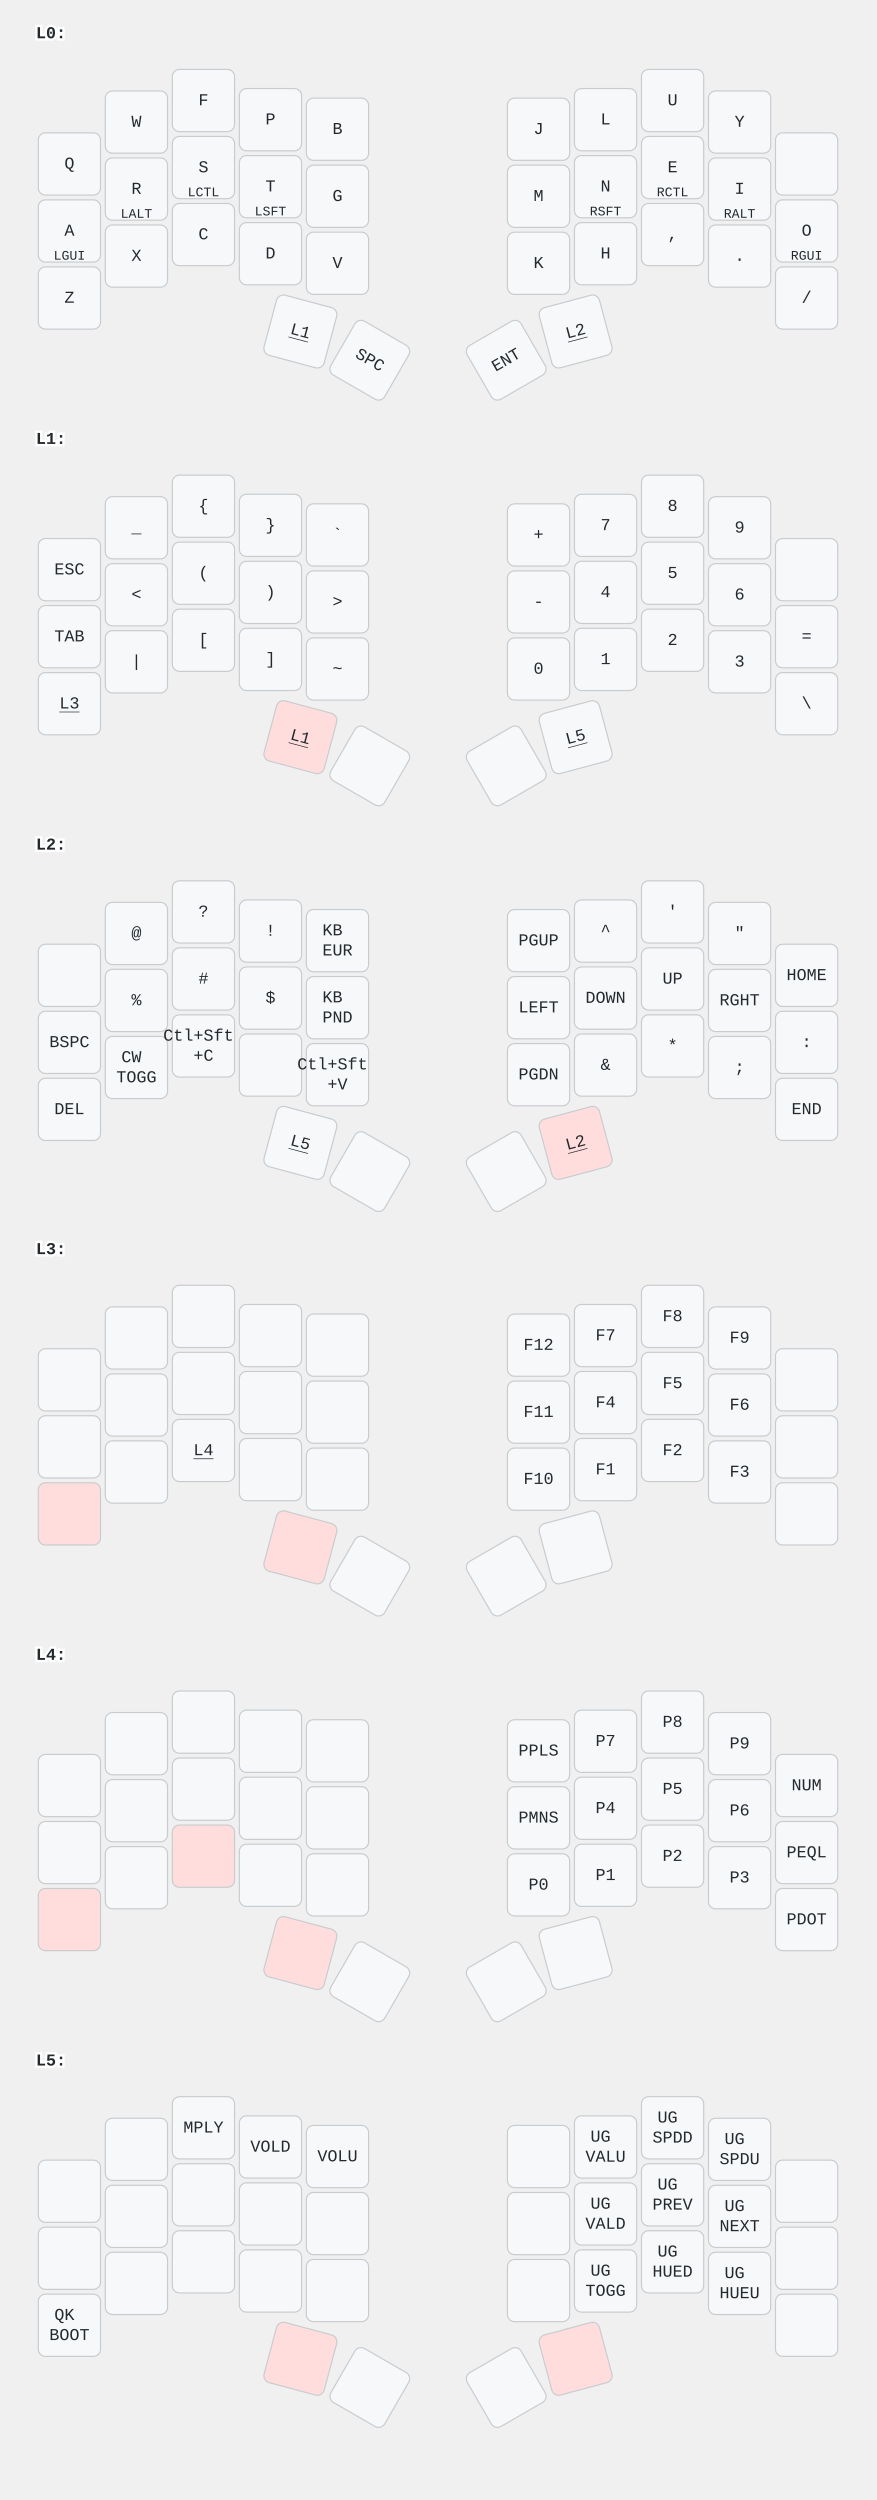
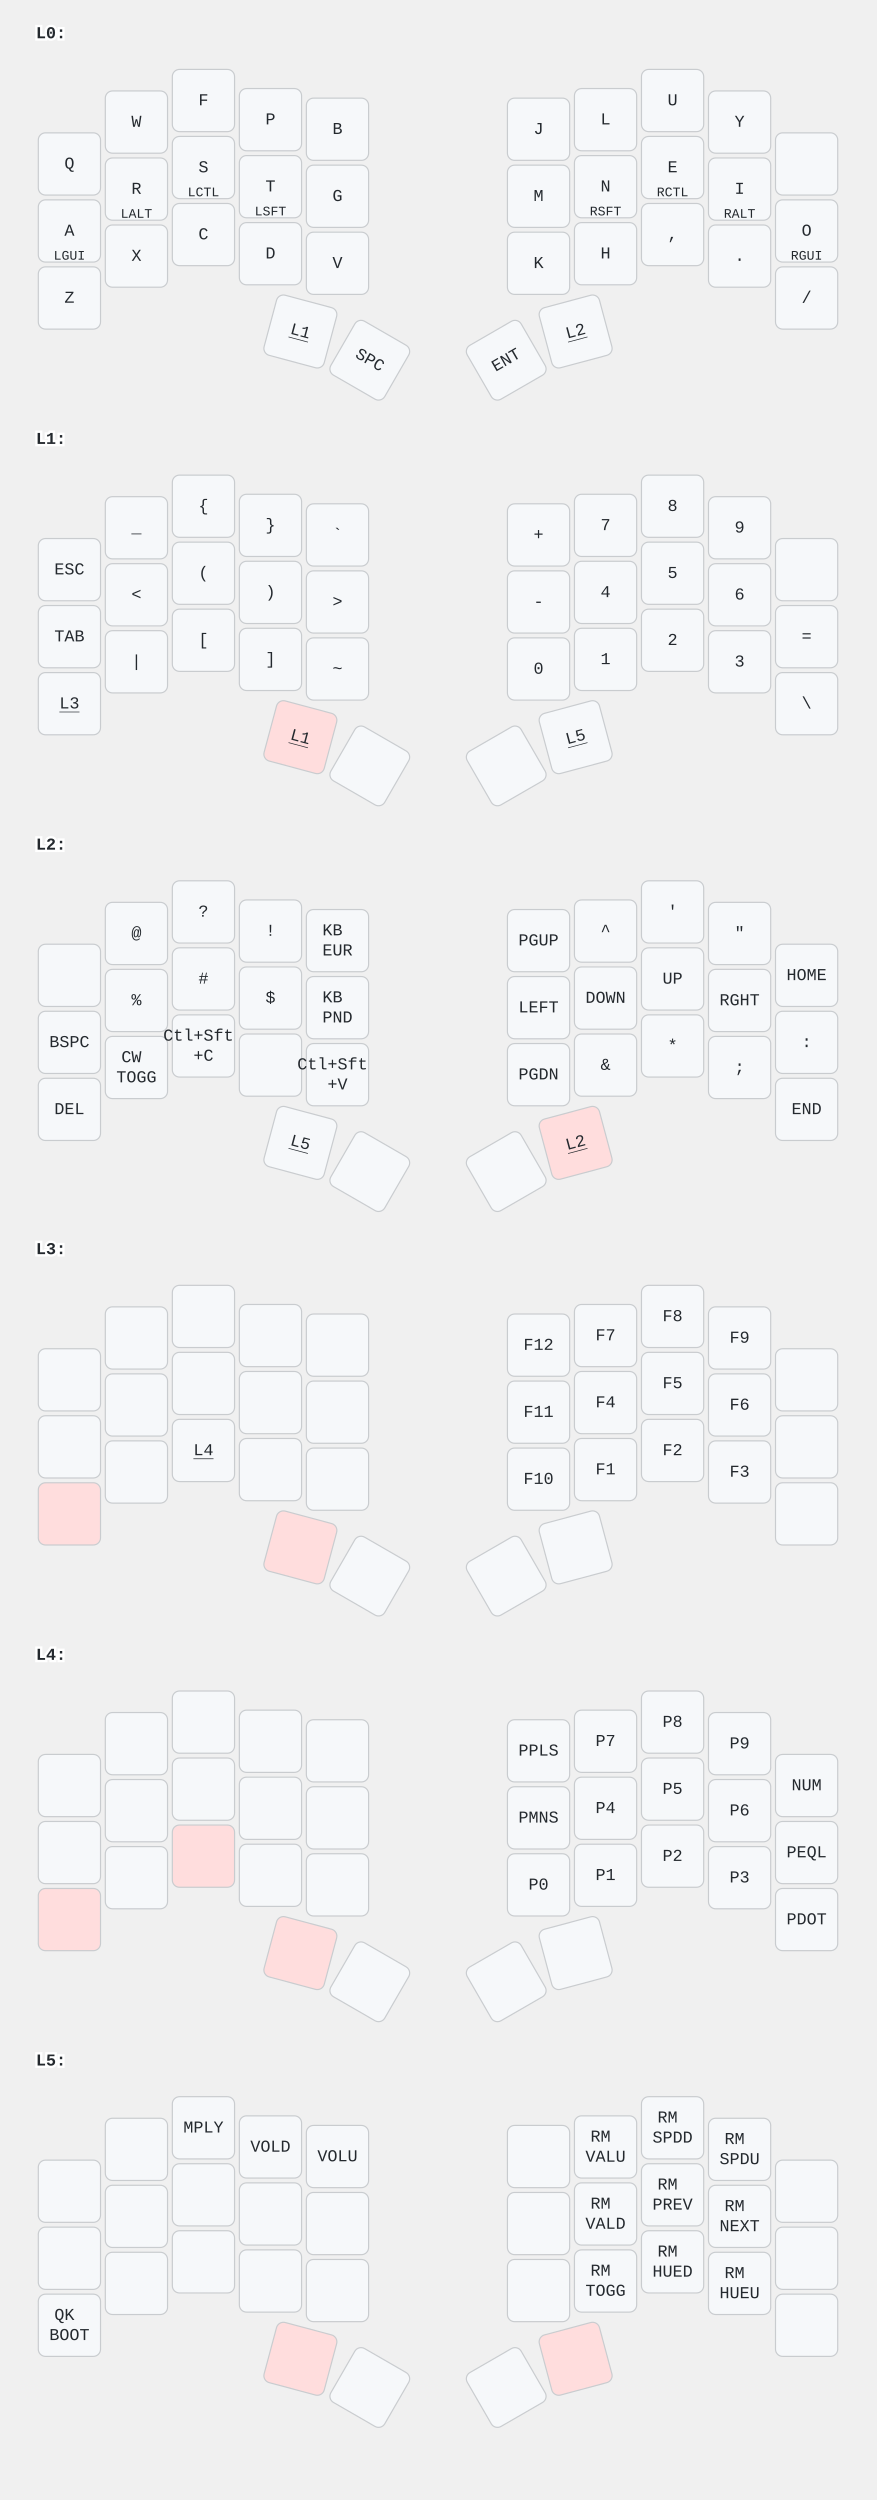
<svg xmlns="http://www.w3.org/2000/svg" width="732" height="2089" viewBox="0 0 732 2089" class="keymap">
  <style>/* inherit to force styles through use tags */
svg path {
    fill: inherit;
}

/* font and background color specifications */
svg.keymap {
    font-family: SFMono-Regular,Consolas,Liberation Mono,Menlo,monospace;
    font-size: 14px;
    font-kerning: normal;
    text-rendering: optimizeLegibility;
    fill: #24292e;
}

/* default key styling */
rect.key {
    fill: #f6f8fa;
}

rect.key, rect.combo {
    stroke: #c9cccf;
    stroke-width: 1;
}

/* default key side styling, only used is draw_key_sides is set */
rect.side {
    filter: brightness(90%);
}

/* color accent for combo boxes */
rect.combo, rect.combo-separate {
    fill: #cdf;
}

/* color accent for held keys */
rect.held, rect.combo.held {
    fill: #fdd;
}

/* color accent for ghost (optional) keys */
rect.ghost, rect.combo.ghost {
    stroke-dasharray: 4, 4;
    stroke-width: 2;
}

text {
    text-anchor: middle;
    dominant-baseline: middle;
}

/* styling for layer labels */
text.label {
    font-weight: bold;
    text-anchor: start;
    stroke: white;
    stroke-width: 4;
    paint-order: stroke;
}

/* styling for optional footer */
text.footer {
    text-anchor: end;
    dominant-baseline: auto;
    stroke: white;
    stroke-width: 4;
    paint-order: stroke;
}

/* styling for combo tap, and key non-tap label text */
text.combo, text.hold, text.shifted, text.left, text.right, text.tl, text.tr, text.bl, text.br {
    font-size: 11px;
}

text.hold, text.bl, text.br {
    text-anchor: middle;
    dominant-baseline: auto;
}

text.shifted, text.tl, text.tr {
    text-anchor: middle;
    dominant-baseline: hanging;
}

text.left, text.tl, text.bl {
    text-anchor: start;
}

text.right, text.tr, text.br {
    text-anchor: end;
}

text.layer-activator {
    text-decoration: underline;
}

/* styling for hold/shifted label text in combo box */
text.combo.hold, text.combo.shifted, text.combo.left, text.combo.right {
    font-size: 8px;
}

/* lighter symbol for transparent keys */
text.trans {
    fill: #7b7e81;
}

/* styling for combo dendrons */
path.combo {
    stroke-width: 1;
    stroke: gray;
    fill: none;
}

/* Start Tabler Icons Cleanup */
/* cannot use height/width with glyphs */
.icon-tabler &gt; path {
    fill: inherit;
    stroke: inherit;
    stroke-width: 2;
}
/* hide tabler's default box */
.icon-tabler &gt; path[stroke="none"][fill="none"] {
    visibility: hidden;
}
/* End Tabler Icons Cleanup */
</style>
  <g transform="translate(30, 0)" class="layer-L0">
    <text x="0" y="28" class="label" id="L0">L0:</text>
    <g transform="translate(0, 56)">
      <g transform="translate(28, 81)" class="key keypos-0">
        <rect rx="6" ry="6" x="-26" y="-26" width="52" height="52" class="key" />
        <text x="0" y="0" class="key tap">Q</text>
      </g>
      <g transform="translate(84, 46)" class="key keypos-1">
        <rect rx="6" ry="6" x="-26" y="-26" width="52" height="52" class="key" />
        <text x="0" y="0" class="key tap">W</text>
      </g>
      <g transform="translate(140, 28)" class="key keypos-2">
        <rect rx="6" ry="6" x="-26" y="-26" width="52" height="52" class="key" />
        <text x="0" y="0" class="key tap">F</text>
      </g>
      <g transform="translate(196, 44)" class="key keypos-3">
        <rect rx="6" ry="6" x="-26" y="-26" width="52" height="52" class="key" />
        <text x="0" y="0" class="key tap">P</text>
      </g>
      <g transform="translate(252, 52)" class="key keypos-4">
        <rect rx="6" ry="6" x="-26" y="-26" width="52" height="52" class="key" />
        <text x="0" y="0" class="key tap">B</text>
      </g>
      <g transform="translate(420, 52)" class="key keypos-5">
        <rect rx="6" ry="6" x="-26" y="-26" width="52" height="52" class="key" />
        <text x="0" y="0" class="key tap">J</text>
      </g>
      <g transform="translate(476, 44)" class="key keypos-6">
        <rect rx="6" ry="6" x="-26" y="-26" width="52" height="52" class="key" />
        <text x="0" y="0" class="key tap">L</text>
      </g>
      <g transform="translate(532, 28)" class="key keypos-7">
        <rect rx="6" ry="6" x="-26" y="-26" width="52" height="52" class="key" />
        <text x="0" y="0" class="key tap">U</text>
      </g>
      <g transform="translate(588, 46)" class="key keypos-8">
        <rect rx="6" ry="6" x="-26" y="-26" width="52" height="52" class="key" />
        <text x="0" y="0" class="key tap">Y</text>
      </g>
      <g transform="translate(644, 81)" class="key keypos-9">
        <rect rx="6" ry="6" x="-26" y="-26" width="52" height="52" class="key" />
      </g>
      <g transform="translate(28, 137)" class="key keypos-10">
        <rect rx="6" ry="6" x="-26" y="-26" width="52" height="52" class="key" />
        <text x="0" y="0" class="key tap">A</text>
        <text x="0" y="24" class="key hold">LGUI</text>
      </g>
      <g transform="translate(84, 102)" class="key keypos-11">
        <rect rx="6" ry="6" x="-26" y="-26" width="52" height="52" class="key" />
        <text x="0" y="0" class="key tap">R</text>
        <text x="0" y="24" class="key hold">LALT</text>
      </g>
      <g transform="translate(140, 84)" class="key keypos-12">
        <rect rx="6" ry="6" x="-26" y="-26" width="52" height="52" class="key" />
        <text x="0" y="0" class="key tap">S</text>
        <text x="0" y="24" class="key hold">LCTL</text>
      </g>
      <g transform="translate(196, 100)" class="key keypos-13">
        <rect rx="6" ry="6" x="-26" y="-26" width="52" height="52" class="key" />
        <text x="0" y="0" class="key tap">T</text>
        <text x="0" y="24" class="key hold">LSFT</text>
      </g>
      <g transform="translate(252, 108)" class="key keypos-14">
        <rect rx="6" ry="6" x="-26" y="-26" width="52" height="52" class="key" />
        <text x="0" y="0" class="key tap">G</text>
      </g>
      <g transform="translate(420, 108)" class="key keypos-15">
        <rect rx="6" ry="6" x="-26" y="-26" width="52" height="52" class="key" />
        <text x="0" y="0" class="key tap">M</text>
      </g>
      <g transform="translate(476, 100)" class="key keypos-16">
        <rect rx="6" ry="6" x="-26" y="-26" width="52" height="52" class="key" />
        <text x="0" y="0" class="key tap">N</text>
        <text x="0" y="24" class="key hold">RSFT</text>
      </g>
      <g transform="translate(532, 84)" class="key keypos-17">
        <rect rx="6" ry="6" x="-26" y="-26" width="52" height="52" class="key" />
        <text x="0" y="0" class="key tap">E</text>
        <text x="0" y="24" class="key hold">RCTL</text>
      </g>
      <g transform="translate(588, 102)" class="key keypos-18">
        <rect rx="6" ry="6" x="-26" y="-26" width="52" height="52" class="key" />
        <text x="0" y="0" class="key tap">I</text>
        <text x="0" y="24" class="key hold">RALT</text>
      </g>
      <g transform="translate(644, 137)" class="key keypos-19">
        <rect rx="6" ry="6" x="-26" y="-26" width="52" height="52" class="key" />
        <text x="0" y="0" class="key tap">O</text>
        <text x="0" y="24" class="key hold">RGUI</text>
      </g>
      <g transform="translate(28, 193)" class="key keypos-20">
        <rect rx="6" ry="6" x="-26" y="-26" width="52" height="52" class="key" />
        <text x="0" y="0" class="key tap">Z</text>
      </g>
      <g transform="translate(84, 158)" class="key keypos-21">
        <rect rx="6" ry="6" x="-26" y="-26" width="52" height="52" class="key" />
        <text x="0" y="0" class="key tap">X</text>
      </g>
      <g transform="translate(140, 140)" class="key keypos-22">
        <rect rx="6" ry="6" x="-26" y="-26" width="52" height="52" class="key" />
        <text x="0" y="0" class="key tap">C</text>
      </g>
      <g transform="translate(196, 156)" class="key keypos-23">
        <rect rx="6" ry="6" x="-26" y="-26" width="52" height="52" class="key" />
        <text x="0" y="0" class="key tap">D</text>
      </g>
      <g transform="translate(252, 164)" class="key keypos-24">
        <rect rx="6" ry="6" x="-26" y="-26" width="52" height="52" class="key" />
        <text x="0" y="0" class="key tap">V</text>
      </g>
      <g transform="translate(420, 164)" class="key keypos-25">
        <rect rx="6" ry="6" x="-26" y="-26" width="52" height="52" class="key" />
        <text x="0" y="0" class="key tap">K</text>
      </g>
      <g transform="translate(476, 156)" class="key keypos-26">
        <rect rx="6" ry="6" x="-26" y="-26" width="52" height="52" class="key" />
        <text x="0" y="0" class="key tap">H</text>
      </g>
      <g transform="translate(532, 140)" class="key keypos-27">
        <rect rx="6" ry="6" x="-26" y="-26" width="52" height="52" class="key" />
        <text x="0" y="0" class="key tap">,</text>
      </g>
      <g transform="translate(588, 158)" class="key keypos-28">
        <rect rx="6" ry="6" x="-26" y="-26" width="52" height="52" class="key" />
        <text x="0" y="0" class="key tap">.</text>
      </g>
      <g transform="translate(644, 193)" class="key keypos-29">
        <rect rx="6" ry="6" x="-26" y="-26" width="52" height="52" class="key" />
        <text x="0" y="0" class="key tap">/</text>
      </g>
      <g transform="translate(221, 221) rotate(15.0)" class="key keypos-30">
        <rect rx="6" ry="6" x="-26" y="-26" width="52" height="52" class="key" />
        <a href="#L1">
          <text x="0" y="0" class="key tap layer-activator">L1</text>
        </a>
      </g>
      <g transform="translate(279, 245) rotate(30.0)" class="key keypos-31">
        <rect rx="6" ry="6" x="-26" y="-26" width="52" height="52" class="key" />
        <text x="0" y="0" class="key tap">SPC</text>
      </g>
      <g transform="translate(393, 245) rotate(-30.0)" class="key keypos-32">
        <rect rx="6" ry="6" x="-26" y="-26" width="52" height="52" class="key" />
        <text x="0" y="0" class="key tap">ENT</text>
      </g>
      <g transform="translate(451, 221) rotate(-15.0)" class="key keypos-33">
        <rect rx="6" ry="6" x="-26" y="-26" width="52" height="52" class="key" />
        <a href="#L2">
          <text x="0" y="0" class="key tap layer-activator">L2</text>
        </a>
      </g>
    </g>
  </g>
  <g transform="translate(30, 339)" class="layer-L1">
    <text x="0" y="28" class="label" id="L1">L1:</text>
    <g transform="translate(0, 56)">
      <g transform="translate(28, 81)" class="key keypos-0">
        <rect rx="6" ry="6" x="-26" y="-26" width="52" height="52" class="key" />
        <text x="0" y="0" class="key tap">ESC</text>
      </g>
      <g transform="translate(84, 46)" class="key keypos-1">
        <rect rx="6" ry="6" x="-26" y="-26" width="52" height="52" class="key" />
        <text x="0" y="0" class="key tap">_</text>
      </g>
      <g transform="translate(140, 28)" class="key keypos-2">
        <rect rx="6" ry="6" x="-26" y="-26" width="52" height="52" class="key" />
        <text x="0" y="0" class="key tap">{</text>
      </g>
      <g transform="translate(196, 44)" class="key keypos-3">
        <rect rx="6" ry="6" x="-26" y="-26" width="52" height="52" class="key" />
        <text x="0" y="0" class="key tap">}</text>
      </g>
      <g transform="translate(252, 52)" class="key keypos-4">
        <rect rx="6" ry="6" x="-26" y="-26" width="52" height="52" class="key" />
        <text x="0" y="0" class="key tap">`</text>
      </g>
      <g transform="translate(420, 52)" class="key keypos-5">
        <rect rx="6" ry="6" x="-26" y="-26" width="52" height="52" class="key" />
        <text x="0" y="0" class="key tap">+</text>
      </g>
      <g transform="translate(476, 44)" class="key keypos-6">
        <rect rx="6" ry="6" x="-26" y="-26" width="52" height="52" class="key" />
        <text x="0" y="0" class="key tap">7</text>
      </g>
      <g transform="translate(532, 28)" class="key keypos-7">
        <rect rx="6" ry="6" x="-26" y="-26" width="52" height="52" class="key" />
        <text x="0" y="0" class="key tap">8</text>
      </g>
      <g transform="translate(588, 46)" class="key keypos-8">
        <rect rx="6" ry="6" x="-26" y="-26" width="52" height="52" class="key" />
        <text x="0" y="0" class="key tap">9</text>
      </g>
      <g transform="translate(644, 81)" class="key keypos-9">
        <rect rx="6" ry="6" x="-26" y="-26" width="52" height="52" class="key" />
      </g>
      <g transform="translate(28, 137)" class="key keypos-10">
        <rect rx="6" ry="6" x="-26" y="-26" width="52" height="52" class="key" />
        <text x="0" y="0" class="key tap">TAB</text>
      </g>
      <g transform="translate(84, 102)" class="key keypos-11">
        <rect rx="6" ry="6" x="-26" y="-26" width="52" height="52" class="key" />
        <text x="0" y="0" class="key tap">&lt;</text>
      </g>
      <g transform="translate(140, 84)" class="key keypos-12">
        <rect rx="6" ry="6" x="-26" y="-26" width="52" height="52" class="key" />
        <text x="0" y="0" class="key tap">(</text>
      </g>
      <g transform="translate(196, 100)" class="key keypos-13">
        <rect rx="6" ry="6" x="-26" y="-26" width="52" height="52" class="key" />
        <text x="0" y="0" class="key tap">)</text>
      </g>
      <g transform="translate(252, 108)" class="key keypos-14">
        <rect rx="6" ry="6" x="-26" y="-26" width="52" height="52" class="key" />
        <text x="0" y="0" class="key tap">&gt;</text>
      </g>
      <g transform="translate(420, 108)" class="key keypos-15">
        <rect rx="6" ry="6" x="-26" y="-26" width="52" height="52" class="key" />
        <text x="0" y="0" class="key tap">-</text>
      </g>
      <g transform="translate(476, 100)" class="key keypos-16">
        <rect rx="6" ry="6" x="-26" y="-26" width="52" height="52" class="key" />
        <text x="0" y="0" class="key tap">4</text>
      </g>
      <g transform="translate(532, 84)" class="key keypos-17">
        <rect rx="6" ry="6" x="-26" y="-26" width="52" height="52" class="key" />
        <text x="0" y="0" class="key tap">5</text>
      </g>
      <g transform="translate(588, 102)" class="key keypos-18">
        <rect rx="6" ry="6" x="-26" y="-26" width="52" height="52" class="key" />
        <text x="0" y="0" class="key tap">6</text>
      </g>
      <g transform="translate(644, 137)" class="key keypos-19">
        <rect rx="6" ry="6" x="-26" y="-26" width="52" height="52" class="key" />
        <text x="0" y="0" class="key tap">=</text>
      </g>
      <g transform="translate(28, 193)" class="key keypos-20">
        <rect rx="6" ry="6" x="-26" y="-26" width="52" height="52" class="key" />
        <a href="#L3">
          <text x="0" y="0" class="key tap layer-activator">L3</text>
        </a>
      </g>
      <g transform="translate(84, 158)" class="key keypos-21">
        <rect rx="6" ry="6" x="-26" y="-26" width="52" height="52" class="key" />
        <text x="0" y="0" class="key tap">|</text>
      </g>
      <g transform="translate(140, 140)" class="key keypos-22">
        <rect rx="6" ry="6" x="-26" y="-26" width="52" height="52" class="key" />
        <text x="0" y="0" class="key tap">[</text>
      </g>
      <g transform="translate(196, 156)" class="key keypos-23">
        <rect rx="6" ry="6" x="-26" y="-26" width="52" height="52" class="key" />
        <text x="0" y="0" class="key tap">]</text>
      </g>
      <g transform="translate(252, 164)" class="key keypos-24">
        <rect rx="6" ry="6" x="-26" y="-26" width="52" height="52" class="key" />
        <text x="0" y="0" class="key tap">~</text>
      </g>
      <g transform="translate(420, 164)" class="key keypos-25">
        <rect rx="6" ry="6" x="-26" y="-26" width="52" height="52" class="key" />
        <text x="0" y="0" class="key tap">0</text>
      </g>
      <g transform="translate(476, 156)" class="key keypos-26">
        <rect rx="6" ry="6" x="-26" y="-26" width="52" height="52" class="key" />
        <text x="0" y="0" class="key tap">1</text>
      </g>
      <g transform="translate(532, 140)" class="key keypos-27">
        <rect rx="6" ry="6" x="-26" y="-26" width="52" height="52" class="key" />
        <text x="0" y="0" class="key tap">2</text>
      </g>
      <g transform="translate(588, 158)" class="key keypos-28">
        <rect rx="6" ry="6" x="-26" y="-26" width="52" height="52" class="key" />
        <text x="0" y="0" class="key tap">3</text>
      </g>
      <g transform="translate(644, 193)" class="key keypos-29">
        <rect rx="6" ry="6" x="-26" y="-26" width="52" height="52" class="key" />
        <text x="0" y="0" class="key tap">\</text>
      </g>
      <g transform="translate(221, 221) rotate(15.0)" class="key held keypos-30">
        <rect rx="6" ry="6" x="-26" y="-26" width="52" height="52" class="key held" />
        <a href="#L1">
          <text x="0" y="0" class="key held tap layer-activator">L1</text>
        </a>
      </g>
      <g transform="translate(279, 245) rotate(30.0)" class="key keypos-31">
        <rect rx="6" ry="6" x="-26" y="-26" width="52" height="52" class="key" />
      </g>
      <g transform="translate(393, 245) rotate(-30.0)" class="key keypos-32">
        <rect rx="6" ry="6" x="-26" y="-26" width="52" height="52" class="key" />
      </g>
      <g transform="translate(451, 221) rotate(-15.0)" class="key keypos-33">
        <rect rx="6" ry="6" x="-26" y="-26" width="52" height="52" class="key" />
        <a href="#L5">
          <text x="0" y="0" class="key tap layer-activator">L5</text>
        </a>
      </g>
    </g>
  </g>
  <g transform="translate(30, 678)" class="layer-L2">
    <text x="0" y="28" class="label" id="L2">L2:</text>
    <g transform="translate(0, 56)">
      <g transform="translate(28, 81)" class="key keypos-0">
        <rect rx="6" ry="6" x="-26" y="-26" width="52" height="52" class="key" />
      </g>
      <g transform="translate(84, 46)" class="key keypos-1">
        <rect rx="6" ry="6" x="-26" y="-26" width="52" height="52" class="key" />
        <text x="0" y="0" class="key tap">@</text>
      </g>
      <g transform="translate(140, 28)" class="key keypos-2">
        <rect rx="6" ry="6" x="-26" y="-26" width="52" height="52" class="key" />
        <text x="0" y="0" class="key tap">?</text>
      </g>
      <g transform="translate(196, 44)" class="key keypos-3">
        <rect rx="6" ry="6" x="-26" y="-26" width="52" height="52" class="key" />
        <text x="0" y="0" class="key tap">!</text>
      </g>
      <g transform="translate(252, 52)" class="key keypos-4">
        <rect rx="6" ry="6" x="-26" y="-26" width="52" height="52" class="key" />
        <text x="0" y="0" class="key tap">
          <tspan x="0" dy="-0.6em">KB</tspan>
          <tspan x="0" dy="1.2em">EUR</tspan>
        </text>
      </g>
      <g transform="translate(420, 52)" class="key keypos-5">
        <rect rx="6" ry="6" x="-26" y="-26" width="52" height="52" class="key" />
        <text x="0" y="0" class="key tap">PGUP</text>
      </g>
      <g transform="translate(476, 44)" class="key keypos-6">
        <rect rx="6" ry="6" x="-26" y="-26" width="52" height="52" class="key" />
        <text x="0" y="0" class="key tap">^</text>
      </g>
      <g transform="translate(532, 28)" class="key keypos-7">
        <rect rx="6" ry="6" x="-26" y="-26" width="52" height="52" class="key" />
        <text x="0" y="0" class="key tap">'</text>
      </g>
      <g transform="translate(588, 46)" class="key keypos-8">
        <rect rx="6" ry="6" x="-26" y="-26" width="52" height="52" class="key" />
        <text x="0" y="0" class="key tap">"</text>
      </g>
      <g transform="translate(644, 81)" class="key keypos-9">
        <rect rx="6" ry="6" x="-26" y="-26" width="52" height="52" class="key" />
        <text x="0" y="0" class="key tap">HOME</text>
      </g>
      <g transform="translate(28, 137)" class="key keypos-10">
        <rect rx="6" ry="6" x="-26" y="-26" width="52" height="52" class="key" />
        <text x="0" y="0" class="key tap">BSPC</text>
      </g>
      <g transform="translate(84, 102)" class="key keypos-11">
        <rect rx="6" ry="6" x="-26" y="-26" width="52" height="52" class="key" />
        <text x="0" y="0" class="key tap">%</text>
      </g>
      <g transform="translate(140, 84)" class="key keypos-12">
        <rect rx="6" ry="6" x="-26" y="-26" width="52" height="52" class="key" />
        <text x="0" y="0" class="key tap">#</text>
      </g>
      <g transform="translate(196, 100)" class="key keypos-13">
        <rect rx="6" ry="6" x="-26" y="-26" width="52" height="52" class="key" />
        <text x="0" y="0" class="key tap">$</text>
      </g>
      <g transform="translate(252, 108)" class="key keypos-14">
        <rect rx="6" ry="6" x="-26" y="-26" width="52" height="52" class="key" />
        <text x="0" y="0" class="key tap">
          <tspan x="0" dy="-0.6em">KB</tspan>
          <tspan x="0" dy="1.2em">PND</tspan>
        </text>
      </g>
      <g transform="translate(420, 108)" class="key keypos-15">
        <rect rx="6" ry="6" x="-26" y="-26" width="52" height="52" class="key" />
        <text x="0" y="0" class="key tap">LEFT</text>
      </g>
      <g transform="translate(476, 100)" class="key keypos-16">
        <rect rx="6" ry="6" x="-26" y="-26" width="52" height="52" class="key" />
        <text x="0" y="0" class="key tap">DOWN</text>
      </g>
      <g transform="translate(532, 84)" class="key keypos-17">
        <rect rx="6" ry="6" x="-26" y="-26" width="52" height="52" class="key" />
        <text x="0" y="0" class="key tap">UP</text>
      </g>
      <g transform="translate(588, 102)" class="key keypos-18">
        <rect rx="6" ry="6" x="-26" y="-26" width="52" height="52" class="key" />
        <text x="0" y="0" class="key tap">RGHT</text>
      </g>
      <g transform="translate(644, 137)" class="key keypos-19">
        <rect rx="6" ry="6" x="-26" y="-26" width="52" height="52" class="key" />
        <text x="0" y="0" class="key tap">:</text>
      </g>
      <g transform="translate(28, 193)" class="key keypos-20">
        <rect rx="6" ry="6" x="-26" y="-26" width="52" height="52" class="key" />
        <text x="0" y="0" class="key tap">DEL</text>
      </g>
      <g transform="translate(84, 158)" class="key keypos-21">
        <rect rx="6" ry="6" x="-26" y="-26" width="52" height="52" class="key" />
        <text x="0" y="0" class="key tap">
          <tspan x="0" dy="-0.6em">CW</tspan>
          <tspan x="0" dy="1.2em">TOGG</tspan>
        </text>
      </g>
      <g transform="translate(140, 140)" class="key keypos-22">
        <rect rx="6" ry="6" x="-26" y="-26" width="52" height="52" class="key" />
        <text x="0" y="0" class="key tap">
          <tspan x="0" dy="-0.6em">Ctl+Sft</tspan>
          <tspan x="0" dy="1.2em">+C</tspan>
        </text>
      </g>
      <g transform="translate(196, 156)" class="key keypos-23">
        <rect rx="6" ry="6" x="-26" y="-26" width="52" height="52" class="key" />
      </g>
      <g transform="translate(252, 164)" class="key keypos-24">
        <rect rx="6" ry="6" x="-26" y="-26" width="52" height="52" class="key" />
        <text x="0" y="0" class="key tap">
          <tspan x="0" dy="-0.6em">Ctl+Sft</tspan>
          <tspan x="0" dy="1.2em">+V</tspan>
        </text>
      </g>
      <g transform="translate(420, 164)" class="key keypos-25">
        <rect rx="6" ry="6" x="-26" y="-26" width="52" height="52" class="key" />
        <text x="0" y="0" class="key tap">PGDN</text>
      </g>
      <g transform="translate(476, 156)" class="key keypos-26">
        <rect rx="6" ry="6" x="-26" y="-26" width="52" height="52" class="key" />
        <text x="0" y="0" class="key tap">&amp;</text>
      </g>
      <g transform="translate(532, 140)" class="key keypos-27">
        <rect rx="6" ry="6" x="-26" y="-26" width="52" height="52" class="key" />
        <text x="0" y="0" class="key tap">*</text>
      </g>
      <g transform="translate(588, 158)" class="key keypos-28">
        <rect rx="6" ry="6" x="-26" y="-26" width="52" height="52" class="key" />
        <text x="0" y="0" class="key tap">;</text>
      </g>
      <g transform="translate(644, 193)" class="key keypos-29">
        <rect rx="6" ry="6" x="-26" y="-26" width="52" height="52" class="key" />
        <text x="0" y="0" class="key tap">END</text>
      </g>
      <g transform="translate(221, 221) rotate(15.0)" class="key keypos-30">
        <rect rx="6" ry="6" x="-26" y="-26" width="52" height="52" class="key" />
        <a href="#L5">
          <text x="0" y="0" class="key tap layer-activator">L5</text>
        </a>
      </g>
      <g transform="translate(279, 245) rotate(30.0)" class="key keypos-31">
        <rect rx="6" ry="6" x="-26" y="-26" width="52" height="52" class="key" />
      </g>
      <g transform="translate(393, 245) rotate(-30.0)" class="key keypos-32">
        <rect rx="6" ry="6" x="-26" y="-26" width="52" height="52" class="key" />
      </g>
      <g transform="translate(451, 221) rotate(-15.0)" class="key held keypos-33">
        <rect rx="6" ry="6" x="-26" y="-26" width="52" height="52" class="key held" />
        <a href="#L2">
          <text x="0" y="0" class="key held tap layer-activator">L2</text>
        </a>
      </g>
    </g>
  </g>
  <g transform="translate(30, 1016)" class="layer-L3">
    <text x="0" y="28" class="label" id="L3">L3:</text>
    <g transform="translate(0, 56)">
      <g transform="translate(28, 81)" class="key keypos-0">
        <rect rx="6" ry="6" x="-26" y="-26" width="52" height="52" class="key" />
      </g>
      <g transform="translate(84, 46)" class="key keypos-1">
        <rect rx="6" ry="6" x="-26" y="-26" width="52" height="52" class="key" />
      </g>
      <g transform="translate(140, 28)" class="key keypos-2">
        <rect rx="6" ry="6" x="-26" y="-26" width="52" height="52" class="key" />
      </g>
      <g transform="translate(196, 44)" class="key keypos-3">
        <rect rx="6" ry="6" x="-26" y="-26" width="52" height="52" class="key" />
      </g>
      <g transform="translate(252, 52)" class="key keypos-4">
        <rect rx="6" ry="6" x="-26" y="-26" width="52" height="52" class="key" />
      </g>
      <g transform="translate(420, 52)" class="key keypos-5">
        <rect rx="6" ry="6" x="-26" y="-26" width="52" height="52" class="key" />
        <text x="0" y="0" class="key tap">F12</text>
      </g>
      <g transform="translate(476, 44)" class="key keypos-6">
        <rect rx="6" ry="6" x="-26" y="-26" width="52" height="52" class="key" />
        <text x="0" y="0" class="key tap">F7</text>
      </g>
      <g transform="translate(532, 28)" class="key keypos-7">
        <rect rx="6" ry="6" x="-26" y="-26" width="52" height="52" class="key" />
        <text x="0" y="0" class="key tap">F8</text>
      </g>
      <g transform="translate(588, 46)" class="key keypos-8">
        <rect rx="6" ry="6" x="-26" y="-26" width="52" height="52" class="key" />
        <text x="0" y="0" class="key tap">F9</text>
      </g>
      <g transform="translate(644, 81)" class="key keypos-9">
        <rect rx="6" ry="6" x="-26" y="-26" width="52" height="52" class="key" />
      </g>
      <g transform="translate(28, 137)" class="key keypos-10">
        <rect rx="6" ry="6" x="-26" y="-26" width="52" height="52" class="key" />
      </g>
      <g transform="translate(84, 102)" class="key keypos-11">
        <rect rx="6" ry="6" x="-26" y="-26" width="52" height="52" class="key" />
      </g>
      <g transform="translate(140, 84)" class="key keypos-12">
        <rect rx="6" ry="6" x="-26" y="-26" width="52" height="52" class="key" />
      </g>
      <g transform="translate(196, 100)" class="key keypos-13">
        <rect rx="6" ry="6" x="-26" y="-26" width="52" height="52" class="key" />
      </g>
      <g transform="translate(252, 108)" class="key keypos-14">
        <rect rx="6" ry="6" x="-26" y="-26" width="52" height="52" class="key" />
      </g>
      <g transform="translate(420, 108)" class="key keypos-15">
        <rect rx="6" ry="6" x="-26" y="-26" width="52" height="52" class="key" />
        <text x="0" y="0" class="key tap">F11</text>
      </g>
      <g transform="translate(476, 100)" class="key keypos-16">
        <rect rx="6" ry="6" x="-26" y="-26" width="52" height="52" class="key" />
        <text x="0" y="0" class="key tap">F4</text>
      </g>
      <g transform="translate(532, 84)" class="key keypos-17">
        <rect rx="6" ry="6" x="-26" y="-26" width="52" height="52" class="key" />
        <text x="0" y="0" class="key tap">F5</text>
      </g>
      <g transform="translate(588, 102)" class="key keypos-18">
        <rect rx="6" ry="6" x="-26" y="-26" width="52" height="52" class="key" />
        <text x="0" y="0" class="key tap">F6</text>
      </g>
      <g transform="translate(644, 137)" class="key keypos-19">
        <rect rx="6" ry="6" x="-26" y="-26" width="52" height="52" class="key" />
      </g>
      <g transform="translate(28, 193)" class="key held keypos-20">
        <rect rx="6" ry="6" x="-26" y="-26" width="52" height="52" class="key held" />
      </g>
      <g transform="translate(84, 158)" class="key keypos-21">
        <rect rx="6" ry="6" x="-26" y="-26" width="52" height="52" class="key" />
      </g>
      <g transform="translate(140, 140)" class="key keypos-22">
        <rect rx="6" ry="6" x="-26" y="-26" width="52" height="52" class="key" />
        <a href="#L4">
          <text x="0" y="0" class="key tap layer-activator">L4</text>
        </a>
      </g>
      <g transform="translate(196, 156)" class="key keypos-23">
        <rect rx="6" ry="6" x="-26" y="-26" width="52" height="52" class="key" />
      </g>
      <g transform="translate(252, 164)" class="key keypos-24">
        <rect rx="6" ry="6" x="-26" y="-26" width="52" height="52" class="key" />
      </g>
      <g transform="translate(420, 164)" class="key keypos-25">
        <rect rx="6" ry="6" x="-26" y="-26" width="52" height="52" class="key" />
        <text x="0" y="0" class="key tap">F10</text>
      </g>
      <g transform="translate(476, 156)" class="key keypos-26">
        <rect rx="6" ry="6" x="-26" y="-26" width="52" height="52" class="key" />
        <text x="0" y="0" class="key tap">F1</text>
      </g>
      <g transform="translate(532, 140)" class="key keypos-27">
        <rect rx="6" ry="6" x="-26" y="-26" width="52" height="52" class="key" />
        <text x="0" y="0" class="key tap">F2</text>
      </g>
      <g transform="translate(588, 158)" class="key keypos-28">
        <rect rx="6" ry="6" x="-26" y="-26" width="52" height="52" class="key" />
        <text x="0" y="0" class="key tap">F3</text>
      </g>
      <g transform="translate(644, 193)" class="key keypos-29">
        <rect rx="6" ry="6" x="-26" y="-26" width="52" height="52" class="key" />
      </g>
      <g transform="translate(221, 221) rotate(15.0)" class="key held keypos-30">
        <rect rx="6" ry="6" x="-26" y="-26" width="52" height="52" class="key held" />
      </g>
      <g transform="translate(279, 245) rotate(30.0)" class="key keypos-31">
        <rect rx="6" ry="6" x="-26" y="-26" width="52" height="52" class="key" />
      </g>
      <g transform="translate(393, 245) rotate(-30.0)" class="key keypos-32">
        <rect rx="6" ry="6" x="-26" y="-26" width="52" height="52" class="key" />
      </g>
      <g transform="translate(451, 221) rotate(-15.0)" class="key keypos-33">
        <rect rx="6" ry="6" x="-26" y="-26" width="52" height="52" class="key" />
      </g>
    </g>
  </g>
  <g transform="translate(30, 1355)" class="layer-L4">
    <text x="0" y="28" class="label" id="L4">L4:</text>
    <g transform="translate(0, 56)">
      <g transform="translate(28, 81)" class="key keypos-0">
        <rect rx="6" ry="6" x="-26" y="-26" width="52" height="52" class="key" />
      </g>
      <g transform="translate(84, 46)" class="key keypos-1">
        <rect rx="6" ry="6" x="-26" y="-26" width="52" height="52" class="key" />
      </g>
      <g transform="translate(140, 28)" class="key keypos-2">
        <rect rx="6" ry="6" x="-26" y="-26" width="52" height="52" class="key" />
      </g>
      <g transform="translate(196, 44)" class="key keypos-3">
        <rect rx="6" ry="6" x="-26" y="-26" width="52" height="52" class="key" />
      </g>
      <g transform="translate(252, 52)" class="key keypos-4">
        <rect rx="6" ry="6" x="-26" y="-26" width="52" height="52" class="key" />
      </g>
      <g transform="translate(420, 52)" class="key keypos-5">
        <rect rx="6" ry="6" x="-26" y="-26" width="52" height="52" class="key" />
        <text x="0" y="0" class="key tap">PPLS</text>
      </g>
      <g transform="translate(476, 44)" class="key keypos-6">
        <rect rx="6" ry="6" x="-26" y="-26" width="52" height="52" class="key" />
        <text x="0" y="0" class="key tap">P7</text>
      </g>
      <g transform="translate(532, 28)" class="key keypos-7">
        <rect rx="6" ry="6" x="-26" y="-26" width="52" height="52" class="key" />
        <text x="0" y="0" class="key tap">P8</text>
      </g>
      <g transform="translate(588, 46)" class="key keypos-8">
        <rect rx="6" ry="6" x="-26" y="-26" width="52" height="52" class="key" />
        <text x="0" y="0" class="key tap">P9</text>
      </g>
      <g transform="translate(644, 81)" class="key keypos-9">
        <rect rx="6" ry="6" x="-26" y="-26" width="52" height="52" class="key" />
        <text x="0" y="0" class="key tap">NUM</text>
      </g>
      <g transform="translate(28, 137)" class="key keypos-10">
        <rect rx="6" ry="6" x="-26" y="-26" width="52" height="52" class="key" />
      </g>
      <g transform="translate(84, 102)" class="key keypos-11">
        <rect rx="6" ry="6" x="-26" y="-26" width="52" height="52" class="key" />
      </g>
      <g transform="translate(140, 84)" class="key keypos-12">
        <rect rx="6" ry="6" x="-26" y="-26" width="52" height="52" class="key" />
      </g>
      <g transform="translate(196, 100)" class="key keypos-13">
        <rect rx="6" ry="6" x="-26" y="-26" width="52" height="52" class="key" />
      </g>
      <g transform="translate(252, 108)" class="key keypos-14">
        <rect rx="6" ry="6" x="-26" y="-26" width="52" height="52" class="key" />
      </g>
      <g transform="translate(420, 108)" class="key keypos-15">
        <rect rx="6" ry="6" x="-26" y="-26" width="52" height="52" class="key" />
        <text x="0" y="0" class="key tap">PMNS</text>
      </g>
      <g transform="translate(476, 100)" class="key keypos-16">
        <rect rx="6" ry="6" x="-26" y="-26" width="52" height="52" class="key" />
        <text x="0" y="0" class="key tap">P4</text>
      </g>
      <g transform="translate(532, 84)" class="key keypos-17">
        <rect rx="6" ry="6" x="-26" y="-26" width="52" height="52" class="key" />
        <text x="0" y="0" class="key tap">P5</text>
      </g>
      <g transform="translate(588, 102)" class="key keypos-18">
        <rect rx="6" ry="6" x="-26" y="-26" width="52" height="52" class="key" />
        <text x="0" y="0" class="key tap">P6</text>
      </g>
      <g transform="translate(644, 137)" class="key keypos-19">
        <rect rx="6" ry="6" x="-26" y="-26" width="52" height="52" class="key" />
        <text x="0" y="0" class="key tap">PEQL</text>
      </g>
      <g transform="translate(28, 193)" class="key held keypos-20">
        <rect rx="6" ry="6" x="-26" y="-26" width="52" height="52" class="key held" />
      </g>
      <g transform="translate(84, 158)" class="key keypos-21">
        <rect rx="6" ry="6" x="-26" y="-26" width="52" height="52" class="key" />
      </g>
      <g transform="translate(140, 140)" class="key held keypos-22">
        <rect rx="6" ry="6" x="-26" y="-26" width="52" height="52" class="key held" />
      </g>
      <g transform="translate(196, 156)" class="key keypos-23">
        <rect rx="6" ry="6" x="-26" y="-26" width="52" height="52" class="key" />
      </g>
      <g transform="translate(252, 164)" class="key keypos-24">
        <rect rx="6" ry="6" x="-26" y="-26" width="52" height="52" class="key" />
      </g>
      <g transform="translate(420, 164)" class="key keypos-25">
        <rect rx="6" ry="6" x="-26" y="-26" width="52" height="52" class="key" />
        <text x="0" y="0" class="key tap">P0</text>
      </g>
      <g transform="translate(476, 156)" class="key keypos-26">
        <rect rx="6" ry="6" x="-26" y="-26" width="52" height="52" class="key" />
        <text x="0" y="0" class="key tap">P1</text>
      </g>
      <g transform="translate(532, 140)" class="key keypos-27">
        <rect rx="6" ry="6" x="-26" y="-26" width="52" height="52" class="key" />
        <text x="0" y="0" class="key tap">P2</text>
      </g>
      <g transform="translate(588, 158)" class="key keypos-28">
        <rect rx="6" ry="6" x="-26" y="-26" width="52" height="52" class="key" />
        <text x="0" y="0" class="key tap">P3</text>
      </g>
      <g transform="translate(644, 193)" class="key keypos-29">
        <rect rx="6" ry="6" x="-26" y="-26" width="52" height="52" class="key" />
        <text x="0" y="0" class="key tap">PDOT</text>
      </g>
      <g transform="translate(221, 221) rotate(15.0)" class="key held keypos-30">
        <rect rx="6" ry="6" x="-26" y="-26" width="52" height="52" class="key held" />
      </g>
      <g transform="translate(279, 245) rotate(30.0)" class="key keypos-31">
        <rect rx="6" ry="6" x="-26" y="-26" width="52" height="52" class="key" />
      </g>
      <g transform="translate(393, 245) rotate(-30.0)" class="key keypos-32">
        <rect rx="6" ry="6" x="-26" y="-26" width="52" height="52" class="key" />
      </g>
      <g transform="translate(451, 221) rotate(-15.0)" class="key keypos-33">
        <rect rx="6" ry="6" x="-26" y="-26" width="52" height="52" class="key" />
      </g>
    </g>
  </g>
  <g transform="translate(30, 1694)" class="layer-L5">
    <text x="0" y="28" class="label" id="L5">L5:</text>
    <g transform="translate(0, 56)">
      <g transform="translate(28, 81)" class="key keypos-0">
        <rect rx="6" ry="6" x="-26" y="-26" width="52" height="52" class="key" />
      </g>
      <g transform="translate(84, 46)" class="key keypos-1">
        <rect rx="6" ry="6" x="-26" y="-26" width="52" height="52" class="key" />
      </g>
      <g transform="translate(140, 28)" class="key keypos-2">
        <rect rx="6" ry="6" x="-26" y="-26" width="52" height="52" class="key" />
        <text x="0" y="0" class="key tap">MPLY</text>
      </g>
      <g transform="translate(196, 44)" class="key keypos-3">
        <rect rx="6" ry="6" x="-26" y="-26" width="52" height="52" class="key" />
        <text x="0" y="0" class="key tap">VOLD</text>
      </g>
      <g transform="translate(252, 52)" class="key keypos-4">
        <rect rx="6" ry="6" x="-26" y="-26" width="52" height="52" class="key" />
        <text x="0" y="0" class="key tap">VOLU</text>
      </g>
      <g transform="translate(420, 52)" class="key keypos-5">
        <rect rx="6" ry="6" x="-26" y="-26" width="52" height="52" class="key" />
      </g>
      <g transform="translate(476, 44)" class="key keypos-6">
        <rect rx="6" ry="6" x="-26" y="-26" width="52" height="52" class="key" />
        <text x="0" y="0" class="key tap">
-           <tspan x="0" dy="-0.6em">UG</tspan>
+           <tspan x="0" dy="-0.6em">RM</tspan>
          <tspan x="0" dy="1.2em">VALU</tspan>
        </text>
      </g>
      <g transform="translate(532, 28)" class="key keypos-7">
        <rect rx="6" ry="6" x="-26" y="-26" width="52" height="52" class="key" />
        <text x="0" y="0" class="key tap">
-           <tspan x="0" dy="-0.6em">UG</tspan>
+           <tspan x="0" dy="-0.6em">RM</tspan>
          <tspan x="0" dy="1.2em">SPDD</tspan>
        </text>
      </g>
      <g transform="translate(588, 46)" class="key keypos-8">
        <rect rx="6" ry="6" x="-26" y="-26" width="52" height="52" class="key" />
        <text x="0" y="0" class="key tap">
-           <tspan x="0" dy="-0.6em">UG</tspan>
+           <tspan x="0" dy="-0.6em">RM</tspan>
          <tspan x="0" dy="1.2em">SPDU</tspan>
        </text>
      </g>
      <g transform="translate(644, 81)" class="key keypos-9">
        <rect rx="6" ry="6" x="-26" y="-26" width="52" height="52" class="key" />
      </g>
      <g transform="translate(28, 137)" class="key keypos-10">
        <rect rx="6" ry="6" x="-26" y="-26" width="52" height="52" class="key" />
      </g>
      <g transform="translate(84, 102)" class="key keypos-11">
        <rect rx="6" ry="6" x="-26" y="-26" width="52" height="52" class="key" />
      </g>
      <g transform="translate(140, 84)" class="key keypos-12">
        <rect rx="6" ry="6" x="-26" y="-26" width="52" height="52" class="key" />
      </g>
      <g transform="translate(196, 100)" class="key keypos-13">
        <rect rx="6" ry="6" x="-26" y="-26" width="52" height="52" class="key" />
      </g>
      <g transform="translate(252, 108)" class="key keypos-14">
        <rect rx="6" ry="6" x="-26" y="-26" width="52" height="52" class="key" />
      </g>
      <g transform="translate(420, 108)" class="key keypos-15">
        <rect rx="6" ry="6" x="-26" y="-26" width="52" height="52" class="key" />
      </g>
      <g transform="translate(476, 100)" class="key keypos-16">
        <rect rx="6" ry="6" x="-26" y="-26" width="52" height="52" class="key" />
        <text x="0" y="0" class="key tap">
-           <tspan x="0" dy="-0.6em">UG</tspan>
+           <tspan x="0" dy="-0.6em">RM</tspan>
          <tspan x="0" dy="1.2em">VALD</tspan>
        </text>
      </g>
      <g transform="translate(532, 84)" class="key keypos-17">
        <rect rx="6" ry="6" x="-26" y="-26" width="52" height="52" class="key" />
        <text x="0" y="0" class="key tap">
-           <tspan x="0" dy="-0.6em">UG</tspan>
+           <tspan x="0" dy="-0.6em">RM</tspan>
          <tspan x="0" dy="1.2em">PREV</tspan>
        </text>
      </g>
      <g transform="translate(588, 102)" class="key keypos-18">
        <rect rx="6" ry="6" x="-26" y="-26" width="52" height="52" class="key" />
        <text x="0" y="0" class="key tap">
-           <tspan x="0" dy="-0.6em">UG</tspan>
+           <tspan x="0" dy="-0.6em">RM</tspan>
          <tspan x="0" dy="1.2em">NEXT</tspan>
        </text>
      </g>
      <g transform="translate(644, 137)" class="key keypos-19">
        <rect rx="6" ry="6" x="-26" y="-26" width="52" height="52" class="key" />
      </g>
      <g transform="translate(28, 193)" class="key keypos-20">
        <rect rx="6" ry="6" x="-26" y="-26" width="52" height="52" class="key" />
        <text x="0" y="0" class="key tap">
          <tspan x="0" dy="-0.6em">QK</tspan>
          <tspan x="0" dy="1.2em">BOOT</tspan>
        </text>
      </g>
      <g transform="translate(84, 158)" class="key keypos-21">
        <rect rx="6" ry="6" x="-26" y="-26" width="52" height="52" class="key" />
      </g>
      <g transform="translate(140, 140)" class="key keypos-22">
        <rect rx="6" ry="6" x="-26" y="-26" width="52" height="52" class="key" />
      </g>
      <g transform="translate(196, 156)" class="key keypos-23">
        <rect rx="6" ry="6" x="-26" y="-26" width="52" height="52" class="key" />
      </g>
      <g transform="translate(252, 164)" class="key keypos-24">
        <rect rx="6" ry="6" x="-26" y="-26" width="52" height="52" class="key" />
      </g>
      <g transform="translate(420, 164)" class="key keypos-25">
        <rect rx="6" ry="6" x="-26" y="-26" width="52" height="52" class="key" />
      </g>
      <g transform="translate(476, 156)" class="key keypos-26">
        <rect rx="6" ry="6" x="-26" y="-26" width="52" height="52" class="key" />
        <text x="0" y="0" class="key tap">
-           <tspan x="0" dy="-0.6em">UG</tspan>
+           <tspan x="0" dy="-0.6em">RM</tspan>
          <tspan x="0" dy="1.2em">TOGG</tspan>
        </text>
      </g>
      <g transform="translate(532, 140)" class="key keypos-27">
        <rect rx="6" ry="6" x="-26" y="-26" width="52" height="52" class="key" />
        <text x="0" y="0" class="key tap">
-           <tspan x="0" dy="-0.6em">UG</tspan>
+           <tspan x="0" dy="-0.6em">RM</tspan>
          <tspan x="0" dy="1.2em">HUED</tspan>
        </text>
      </g>
      <g transform="translate(588, 158)" class="key keypos-28">
        <rect rx="6" ry="6" x="-26" y="-26" width="52" height="52" class="key" />
        <text x="0" y="0" class="key tap">
-           <tspan x="0" dy="-0.6em">UG</tspan>
+           <tspan x="0" dy="-0.6em">RM</tspan>
          <tspan x="0" dy="1.2em">HUEU</tspan>
        </text>
      </g>
      <g transform="translate(644, 193)" class="key keypos-29">
        <rect rx="6" ry="6" x="-26" y="-26" width="52" height="52" class="key" />
      </g>
      <g transform="translate(221, 221) rotate(15.0)" class="key held keypos-30">
        <rect rx="6" ry="6" x="-26" y="-26" width="52" height="52" class="key held" />
      </g>
      <g transform="translate(279, 245) rotate(30.0)" class="key keypos-31">
        <rect rx="6" ry="6" x="-26" y="-26" width="52" height="52" class="key" />
      </g>
      <g transform="translate(393, 245) rotate(-30.0)" class="key keypos-32">
        <rect rx="6" ry="6" x="-26" y="-26" width="52" height="52" class="key" />
      </g>
      <g transform="translate(451, 221) rotate(-15.0)" class="key held keypos-33">
        <rect rx="6" ry="6" x="-26" y="-26" width="52" height="52" class="key held" />
      </g>
    </g>
  </g>
</svg>
